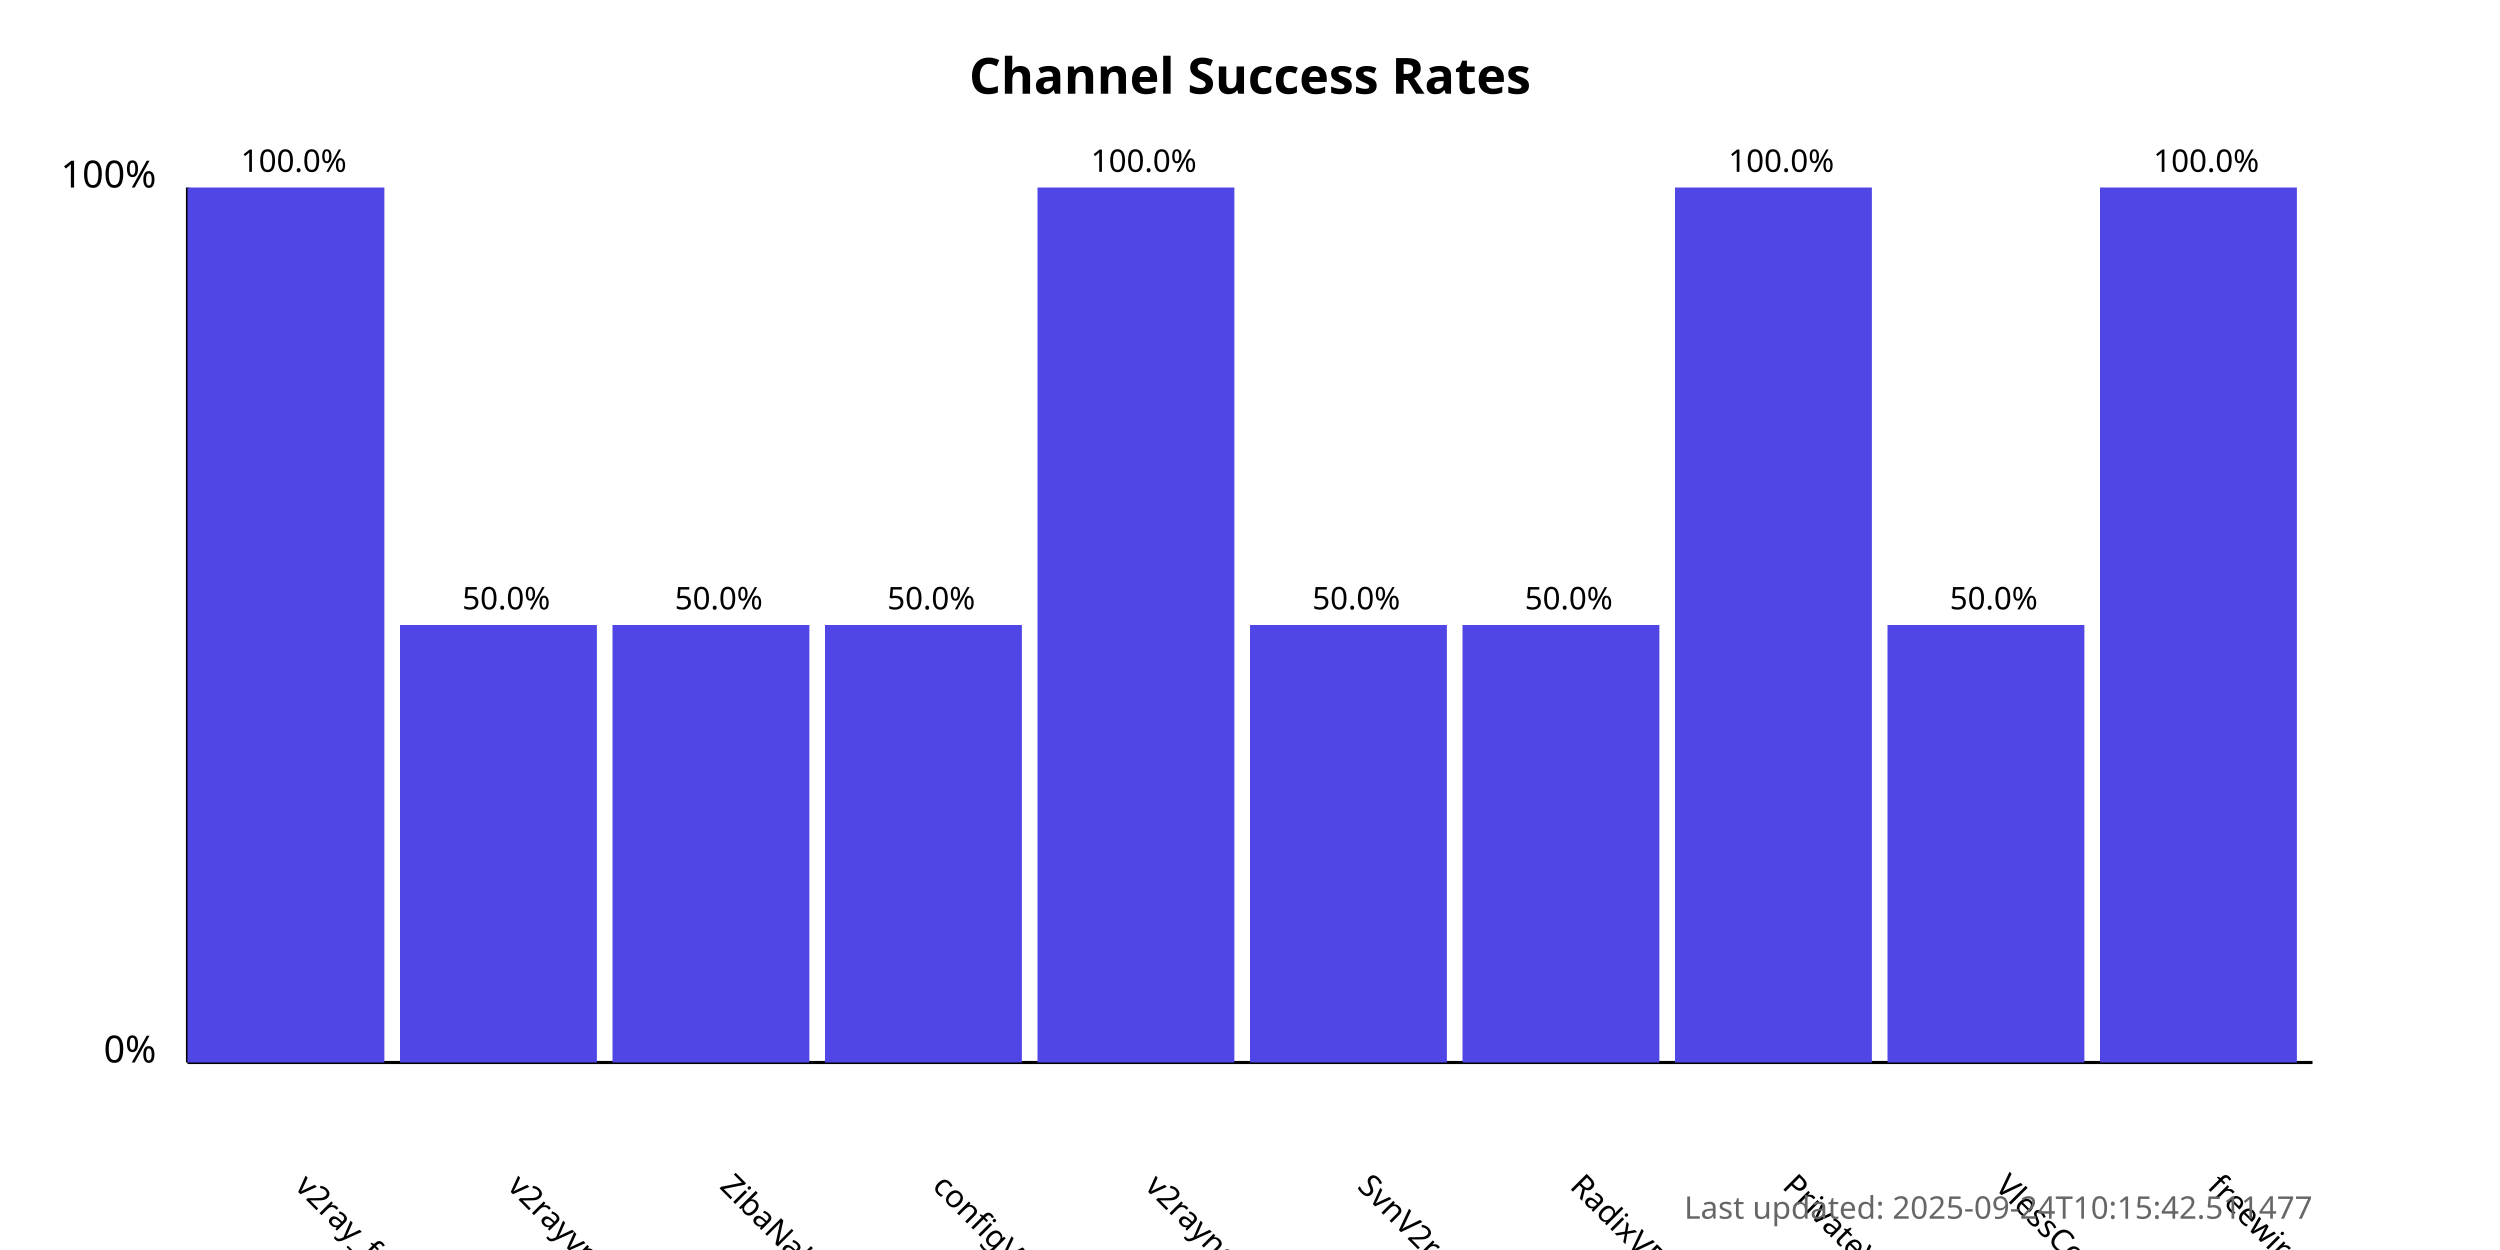
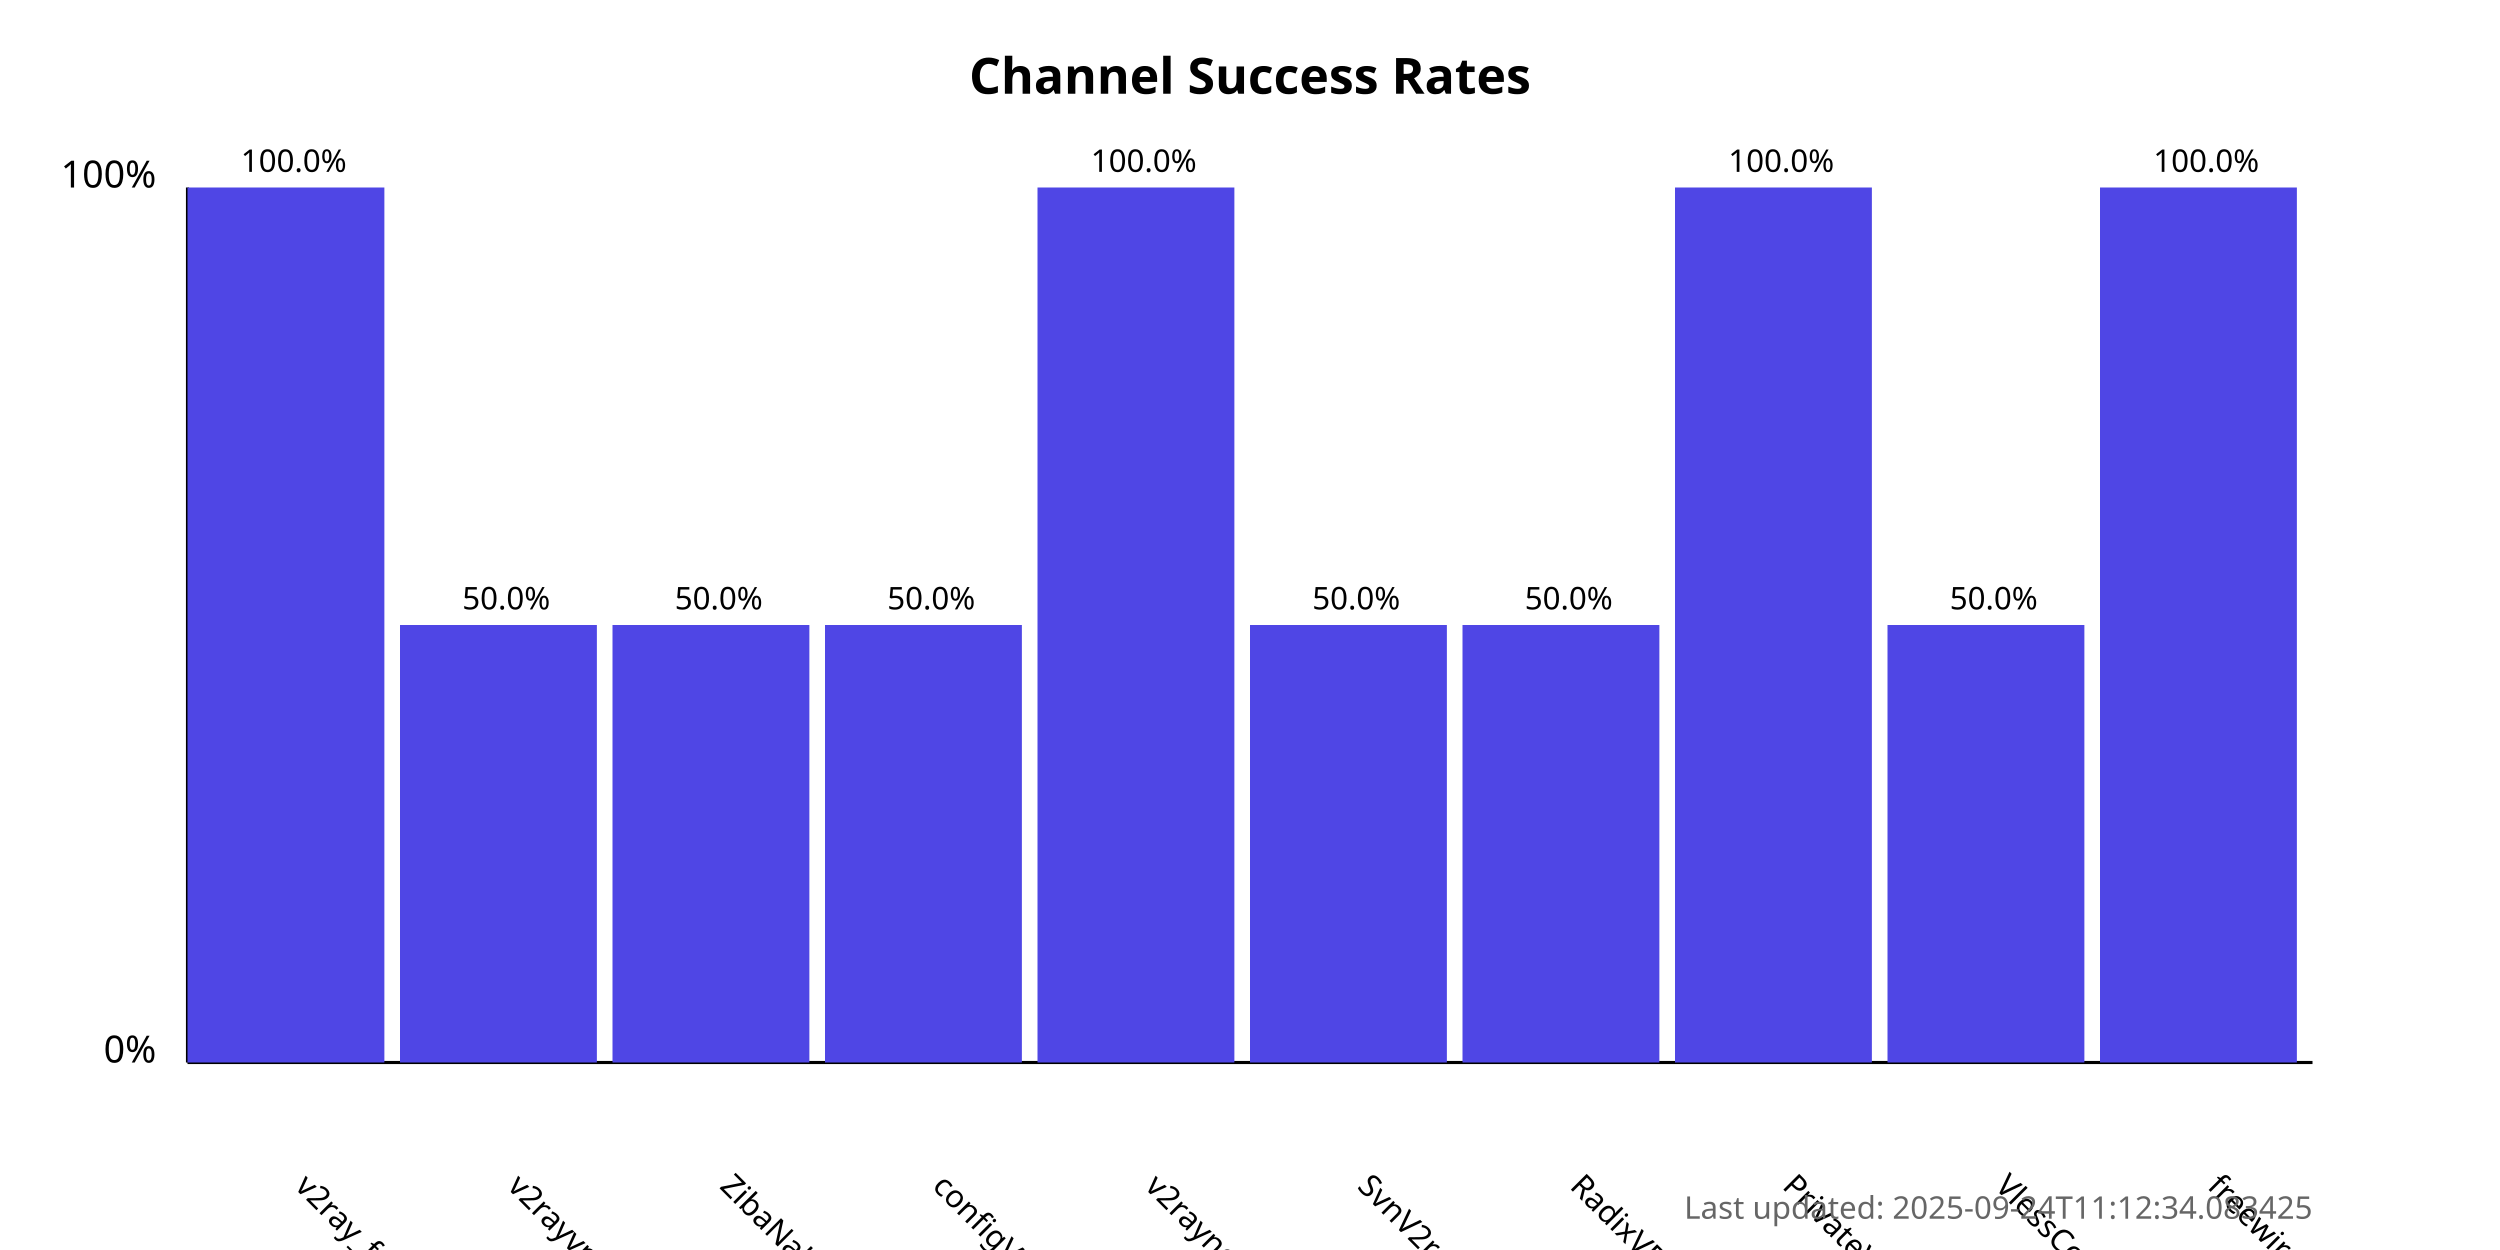
<svg xmlns="http://www.w3.org/2000/svg" width="800" height="400">
  <style>
            .chart-title { font: bold 16px sans-serif; }
            .axis-label { font: 12px sans-serif; }
            .tick-label { font: 10px sans-serif; }
            .bar { fill: #4f46e5; }
            .bar:hover { fill: #6366f1; }
            .timestamp { font: 10px sans-serif; fill: #666; }
        </style>
  <text x="400.0" y="30" text-anchor="middle" class="chart-title">
            Channel Success Rates
        </text>
  <line x1="60" y1="340" x2="60" y2="60" stroke="black" stroke-width="1" />
  <line x1="60" y1="340" x2="740" y2="340" stroke="black" stroke-width="1" />
  <text x="50" y="340" text-anchor="end" class="axis-label">0%</text>
  <text x="50" y="60" text-anchor="end" class="axis-label">100%</text>
  <g>
    <rect x="60" y="60.0" width="63.0" height="280.0" class="bar" />
    <text x="94.0" y="380" transform="rotate(45, 94.0, 380)" text-anchor="start" class="tick-label">
                v2ray_free_conf
            </text>
    <text x="94.0" y="55.0" text-anchor="middle" class="tick-label">
                100.0%
            </text>
  </g>
  <g>
    <rect x="128.0" y="200.0" width="63.0" height="140.0" class="bar" />
    <text x="162.0" y="380" transform="rotate(45, 162.0, 380)" text-anchor="start" class="tick-label">
                v2rayvpno
            </text>
    <text x="162.0" y="195.0" text-anchor="middle" class="tick-label">
                50.0%
            </text>
  </g>
  <g>
    <rect x="196.0" y="200.0" width="63.0" height="140.0" class="bar" />
    <text x="230.0" y="380" transform="rotate(45, 230.0, 380)" text-anchor="start" class="tick-label">
                ZibaNabz
            </text>
    <text x="230.0" y="195.0" text-anchor="middle" class="tick-label">
                50.0%
            </text>
  </g>
  <g>
    <rect x="264.0" y="200.0" width="63.0" height="140.0" class="bar" />
    <text x="298.0" y="380" transform="rotate(45, 298.0, 380)" text-anchor="start" class="tick-label">
                configV2rayForFree
            </text>
    <text x="298.0" y="195.0" text-anchor="middle" class="tick-label">
                50.0%
            </text>
  </g>
  <g>
    <rect x="332.0" y="60.0" width="63.0" height="280.0" class="bar" />
    <text x="366.0" y="380" transform="rotate(45, 366.0, 380)" text-anchor="start" class="tick-label">
                v2rayngvpn
            </text>
    <text x="366.0" y="55.0" text-anchor="middle" class="tick-label">
                100.0%
            </text>
  </g>
  <g>
    <rect x="400.0" y="200.0" width="63.0" height="140.0" class="bar" />
    <text x="434.0" y="380" transform="rotate(45, 434.0, 380)" text-anchor="start" class="tick-label">
                SvnV2ray
            </text>
    <text x="434.0" y="195.0" text-anchor="middle" class="tick-label">
                50.0%
            </text>
  </g>
  <g>
    <rect x="468.0" y="200.0" width="63.0" height="140.0" class="bar" />
    <text x="502.0" y="380" transform="rotate(45, 502.0, 380)" text-anchor="start" class="tick-label">
                RadixVPN
            </text>
    <text x="502.0" y="195.0" text-anchor="middle" class="tick-label">
                50.0%
            </text>
  </g>
  <g>
    <rect x="536.0" y="60.0" width="63.0" height="280.0" class="bar" />
    <text x="570.0" y="380" transform="rotate(45, 570.0, 380)" text-anchor="start" class="tick-label">
                PrivateVPNs
            </text>
    <text x="570.0" y="55.0" text-anchor="middle" class="tick-label">
                100.0%
            </text>
  </g>
  <g>
    <rect x="604.0" y="200.0" width="63.0" height="140.0" class="bar" />
    <text x="638.0" y="380" transform="rotate(45, 638.0, 380)" text-anchor="start" class="tick-label">
                VlessConfig
            </text>
    <text x="638.0" y="195.0" text-anchor="middle" class="tick-label">
                50.0%
            </text>
  </g>
  <g>
    <rect x="672.0" y="60.0" width="63.0" height="280.0" class="bar" />
    <text x="706.0" y="380" transform="rotate(45, 706.0, 380)" text-anchor="start" class="tick-label">
                freewireguard
            </text>
    <text x="706.0" y="55.0" text-anchor="middle" class="tick-label">
                100.0%
            </text>
  </g>
  <text x="740" y="390" text-anchor="end" class="timestamp">
-             Last updated: 2025-09-24T10:15:42.511477
+             Last updated: 2025-09-24T11:12:34.083425
        </text>
</svg>
